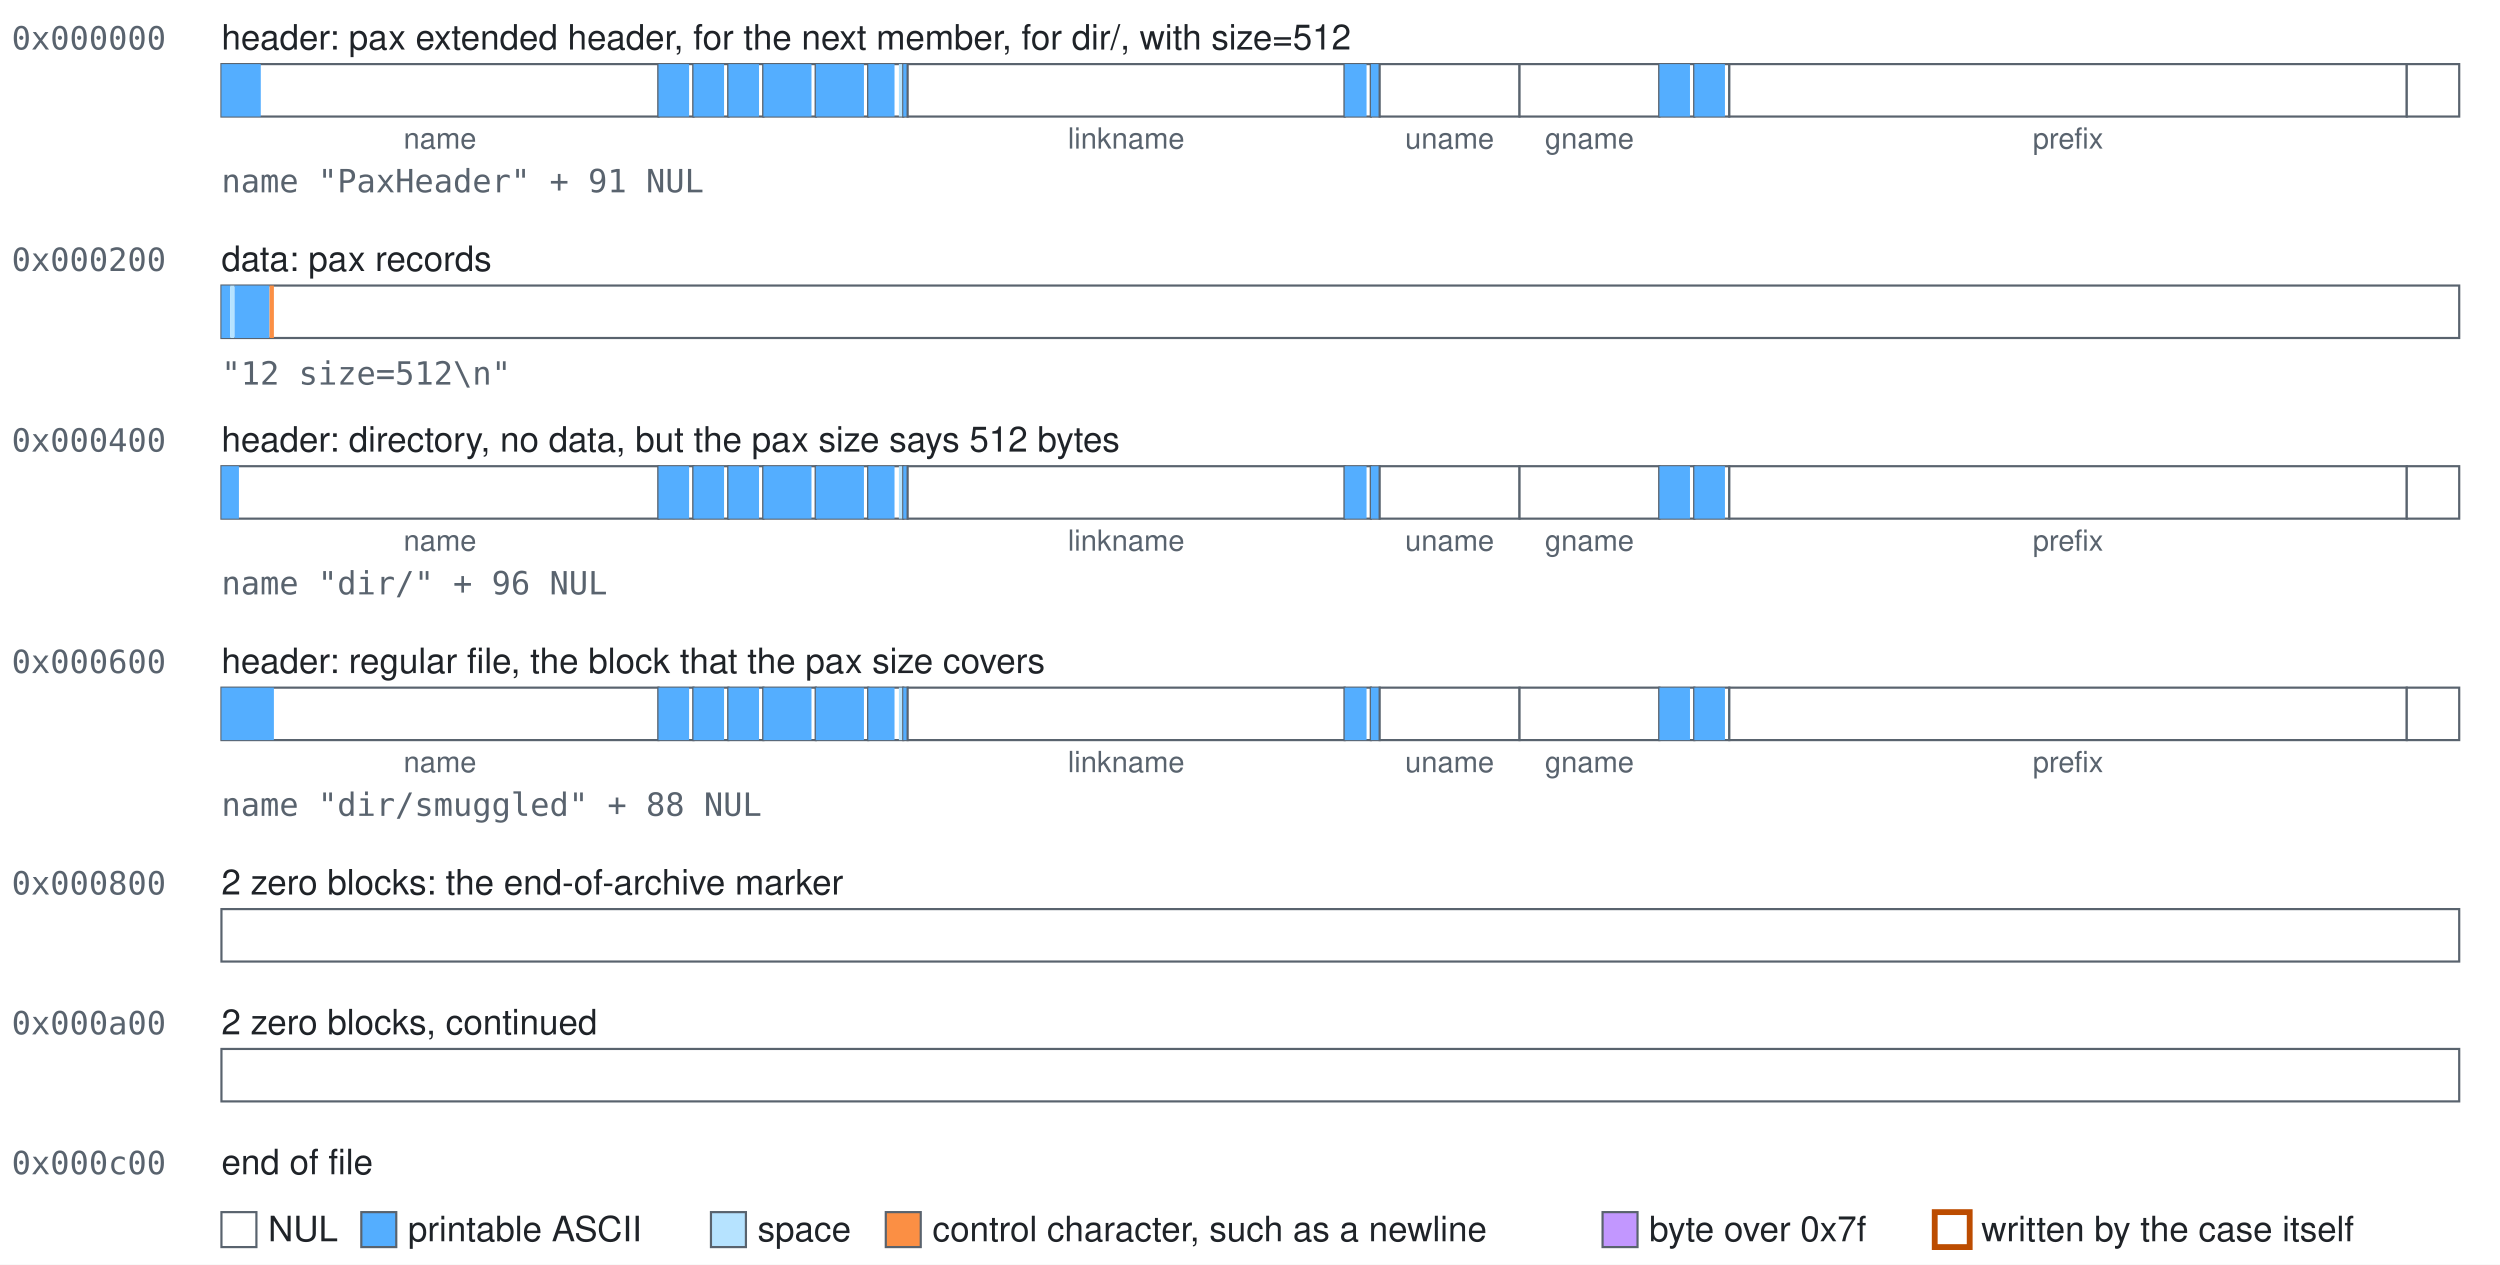
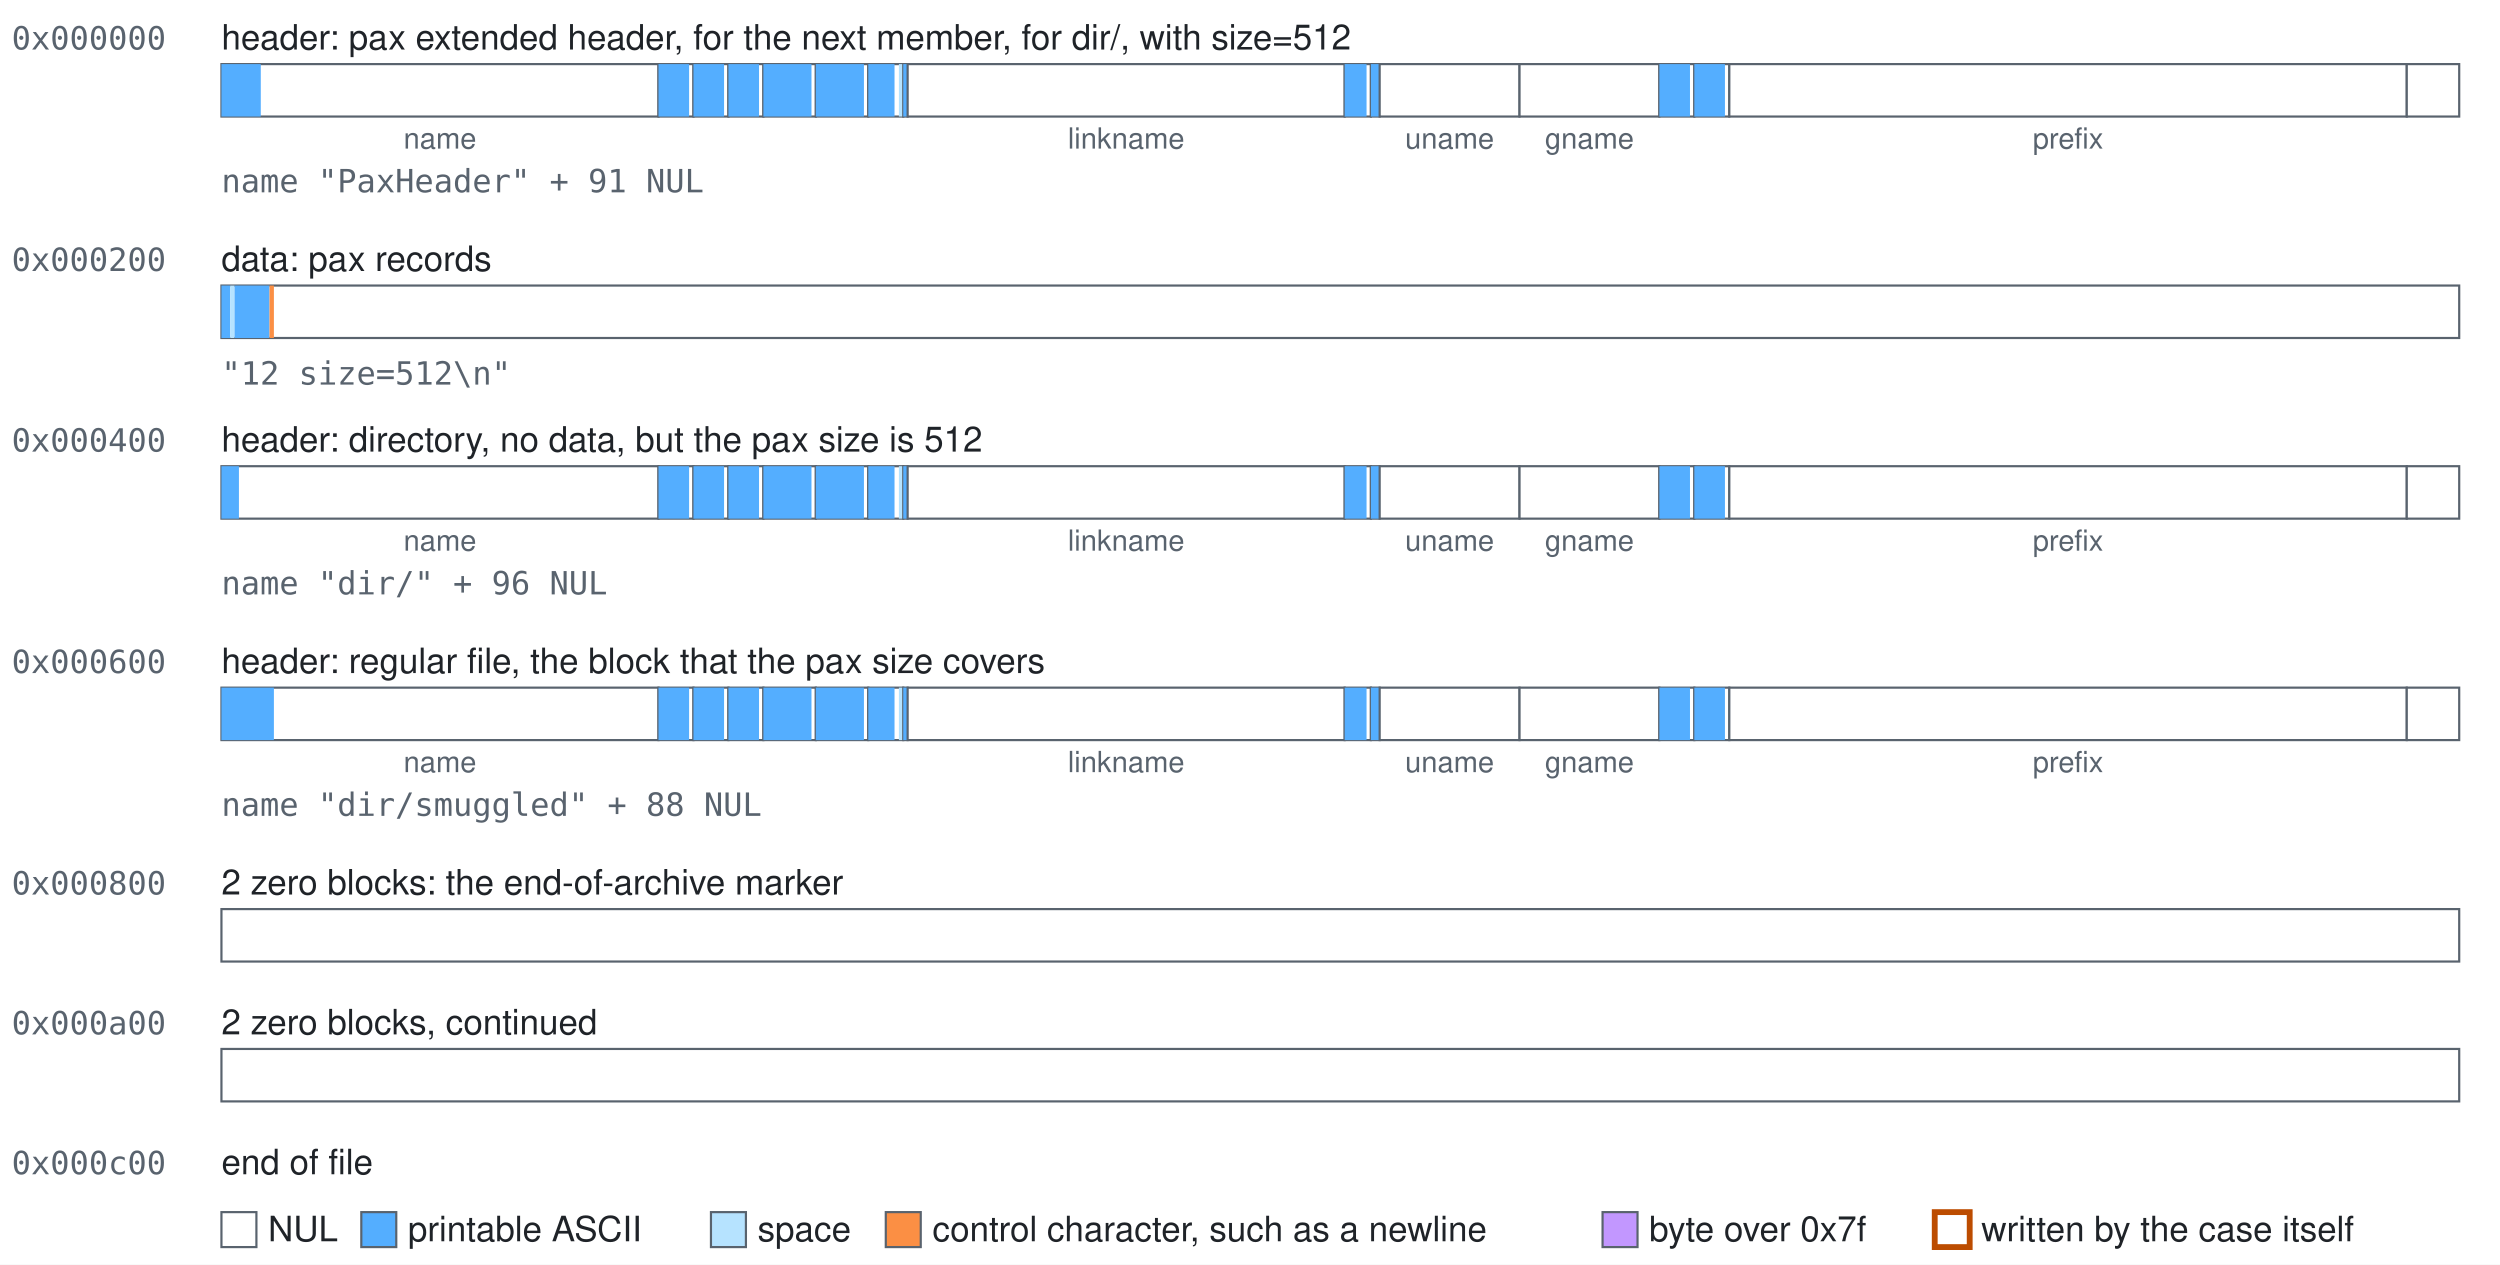
<svg xmlns="http://www.w3.org/2000/svg" width="858" height="434" viewBox="0 0 858 434" role="img">
  <style>text{font-family:-apple-system, BlinkMacSystemFont, 'Segoe UI', Helvetica, Arial, sans-serif;font-size:12px;fill:#1f2328}.mono{font-family:ui-monospace,SFMono-Regular,Menlo,Consolas,monospace;font-size:11px;fill:#59636e}.accent{fill:#bc4c00;font-weight:600}.small{font-size:10px;text-anchor:middle;fill:#59636e}.field{fill:#ffffff;stroke:#59636e;stroke-width:0.75}.nul{fill:#ffffff}.text{fill:#54aeff}.space{fill:#b6e3ff}.control{fill:#fb8f44}.high{fill:#c297ff}.mark{fill:none;stroke:#bc4c00;stroke-width:2}</style>
  <rect width="100%" height="100%" fill="#ffffff" />
  <text class="mono" x="4" y="17">0x000000</text>
  <text x="76" y="17">header: pax extended header, for the next member, for dir/, with size=512</text>
  <g>
    <rect class="field" x="76" y="22" width="150" height="18" />
    <rect class="text" x="76" y="22" width="13.5" height="18" />
  </g>
  <text class="small" x="151" y="51">name</text>
  <g>
    <rect class="field" x="226" y="22" width="12" height="18" />
    <rect class="text" x="226" y="22" width="10.5" height="18" />
  </g>
  <g>
    <rect class="field" x="238" y="22" width="12" height="18" />
    <rect class="text" x="238" y="22" width="10.5" height="18" />
  </g>
  <g>
    <rect class="field" x="250" y="22" width="12" height="18" />
    <rect class="text" x="250" y="22" width="10.5" height="18" />
  </g>
  <g>
    <rect class="field" x="262" y="22" width="18" height="18" />
    <rect class="text" x="262" y="22" width="16.5" height="18" />
  </g>
  <g>
    <rect class="field" x="280" y="22" width="18" height="18" />
    <rect class="text" x="280" y="22" width="16.5" height="18" />
  </g>
  <g>
    <rect class="field" x="298" y="22" width="12" height="18" />
    <rect class="text" x="298" y="22" width="9" height="18" />
    <rect class="space" x="308.5" y="22" width="1.5" height="18" />
  </g>
  <g>
    <rect class="field" x="310" y="22" width="1.5" height="18" />
    <rect class="text" x="310" y="22" width="1.5" height="18" />
  </g>
  <g>
    <rect class="field" x="311.5" y="22" width="150" height="18" />
  </g>
  <text class="small" x="386.5" y="51">linkname</text>
  <g>
    <rect class="field" x="461.5" y="22" width="9" height="18" />
    <rect class="text" x="461.5" y="22" width="7.5" height="18" />
  </g>
  <g>
    <rect class="field" x="470.5" y="22" width="3" height="18" />
    <rect class="text" x="470.5" y="22" width="3" height="18" />
  </g>
  <g>
    <rect class="field" x="473.5" y="22" width="48" height="18" />
  </g>
  <text class="small" x="497.5" y="51">uname</text>
  <g>
    <rect class="field" x="521.5" y="22" width="48" height="18" />
  </g>
  <text class="small" x="545.5" y="51">gname</text>
  <g>
    <rect class="field" x="569.5" y="22" width="12" height="18" />
    <rect class="text" x="569.5" y="22" width="10.5" height="18" />
  </g>
  <g>
    <rect class="field" x="581.5" y="22" width="12" height="18" />
    <rect class="text" x="581.5" y="22" width="10.5" height="18" />
  </g>
  <g>
    <rect class="field" x="593.5" y="22" width="232.5" height="18" />
  </g>
  <text class="small" x="709.75" y="51">prefix</text>
  <g>
    <rect class="field" x="826" y="22" width="18" height="18" />
  </g>
  <text class="mono" x="76" y="66">name "PaxHeader" + 91 NUL</text>
  <text class="mono" x="4" y="93">0x000200</text>
  <text x="76" y="93">data: pax records</text>
  <g>
    <rect class="field" x="76" y="98" width="768" height="18" />
    <rect class="text" x="76" y="98" width="3" height="18" />
    <rect class="space" x="79" y="98" width="1.5" height="18" />
    <rect class="text" x="80.5" y="98" width="12" height="18" />
    <rect class="control" x="92.5" y="98" width="1.5" height="18" />
  </g>
  <text class="mono" x="76" y="132">"12 size=512\n"</text>
  <text class="mono" x="4" y="155">0x000400</text>
-   <text x="76" y="155">header: directory, no data, but the pax size says 512 bytes</text>
+   <text x="76" y="155">header: directory, no data, but the pax size is 512</text>
  <g>
    <rect class="field" x="76" y="160" width="150" height="18" />
    <rect class="text" x="76" y="160" width="6" height="18" />
  </g>
  <text class="small" x="151" y="189">name</text>
  <g>
    <rect class="field" x="226" y="160" width="12" height="18" />
    <rect class="text" x="226" y="160" width="10.5" height="18" />
  </g>
  <g>
    <rect class="field" x="238" y="160" width="12" height="18" />
    <rect class="text" x="238" y="160" width="10.5" height="18" />
  </g>
  <g>
    <rect class="field" x="250" y="160" width="12" height="18" />
    <rect class="text" x="250" y="160" width="10.5" height="18" />
  </g>
  <g>
    <rect class="field" x="262" y="160" width="18" height="18" />
    <rect class="text" x="262" y="160" width="16.5" height="18" />
  </g>
  <g>
    <rect class="field" x="280" y="160" width="18" height="18" />
    <rect class="text" x="280" y="160" width="16.5" height="18" />
  </g>
  <g>
    <rect class="field" x="298" y="160" width="12" height="18" />
    <rect class="text" x="298" y="160" width="9" height="18" />
    <rect class="space" x="308.5" y="160" width="1.5" height="18" />
  </g>
  <g>
    <rect class="field" x="310" y="160" width="1.5" height="18" />
    <rect class="text" x="310" y="160" width="1.5" height="18" />
  </g>
  <g>
    <rect class="field" x="311.5" y="160" width="150" height="18" />
  </g>
  <text class="small" x="386.5" y="189">linkname</text>
  <g>
    <rect class="field" x="461.5" y="160" width="9" height="18" />
    <rect class="text" x="461.5" y="160" width="7.5" height="18" />
  </g>
  <g>
    <rect class="field" x="470.5" y="160" width="3" height="18" />
    <rect class="text" x="470.5" y="160" width="3" height="18" />
  </g>
  <g>
    <rect class="field" x="473.5" y="160" width="48" height="18" />
  </g>
  <text class="small" x="497.5" y="189">uname</text>
  <g>
    <rect class="field" x="521.5" y="160" width="48" height="18" />
  </g>
  <text class="small" x="545.5" y="189">gname</text>
  <g>
    <rect class="field" x="569.5" y="160" width="12" height="18" />
    <rect class="text" x="569.5" y="160" width="10.5" height="18" />
  </g>
  <g>
    <rect class="field" x="581.5" y="160" width="12" height="18" />
    <rect class="text" x="581.5" y="160" width="10.5" height="18" />
  </g>
  <g>
    <rect class="field" x="593.5" y="160" width="232.5" height="18" />
  </g>
  <text class="small" x="709.75" y="189">prefix</text>
  <g>
    <rect class="field" x="826" y="160" width="18" height="18" />
  </g>
  <text class="mono" x="76" y="204">name "dir/" + 96 NUL</text>
  <text class="mono" x="4" y="231">0x000600</text>
  <text x="76" y="231">header: regular file, the block that the pax size covers</text>
  <g>
    <rect class="field" x="76" y="236" width="150" height="18" />
    <rect class="text" x="76" y="236" width="18" height="18" />
  </g>
  <text class="small" x="151" y="265">name</text>
  <g>
    <rect class="field" x="226" y="236" width="12" height="18" />
    <rect class="text" x="226" y="236" width="10.5" height="18" />
  </g>
  <g>
    <rect class="field" x="238" y="236" width="12" height="18" />
    <rect class="text" x="238" y="236" width="10.5" height="18" />
  </g>
  <g>
    <rect class="field" x="250" y="236" width="12" height="18" />
    <rect class="text" x="250" y="236" width="10.5" height="18" />
  </g>
  <g>
    <rect class="field" x="262" y="236" width="18" height="18" />
    <rect class="text" x="262" y="236" width="16.5" height="18" />
  </g>
  <g>
    <rect class="field" x="280" y="236" width="18" height="18" />
    <rect class="text" x="280" y="236" width="16.5" height="18" />
  </g>
  <g>
    <rect class="field" x="298" y="236" width="12" height="18" />
    <rect class="text" x="298" y="236" width="9" height="18" />
    <rect class="space" x="308.5" y="236" width="1.5" height="18" />
  </g>
  <g>
    <rect class="field" x="310" y="236" width="1.5" height="18" />
    <rect class="text" x="310" y="236" width="1.5" height="18" />
  </g>
  <g>
    <rect class="field" x="311.5" y="236" width="150" height="18" />
  </g>
  <text class="small" x="386.5" y="265">linkname</text>
  <g>
    <rect class="field" x="461.5" y="236" width="9" height="18" />
    <rect class="text" x="461.5" y="236" width="7.5" height="18" />
  </g>
  <g>
    <rect class="field" x="470.5" y="236" width="3" height="18" />
    <rect class="text" x="470.5" y="236" width="3" height="18" />
  </g>
  <g>
    <rect class="field" x="473.5" y="236" width="48" height="18" />
  </g>
  <text class="small" x="497.5" y="265">uname</text>
  <g>
    <rect class="field" x="521.5" y="236" width="48" height="18" />
  </g>
  <text class="small" x="545.5" y="265">gname</text>
  <g>
    <rect class="field" x="569.5" y="236" width="12" height="18" />
    <rect class="text" x="569.5" y="236" width="10.5" height="18" />
  </g>
  <g>
    <rect class="field" x="581.5" y="236" width="12" height="18" />
    <rect class="text" x="581.5" y="236" width="10.5" height="18" />
  </g>
  <g>
    <rect class="field" x="593.5" y="236" width="232.5" height="18" />
  </g>
  <text class="small" x="709.75" y="265">prefix</text>
  <g>
    <rect class="field" x="826" y="236" width="18" height="18" />
  </g>
  <text class="mono" x="76" y="280">name "dir/smuggled" + 88 NUL</text>
  <text class="mono" x="4" y="307">0x000800</text>
  <text x="76" y="307">2 zero blocks: the end-of-archive marker</text>
  <g>
    <rect class="field" x="76" y="312" width="768" height="18" />
  </g>
  <text class="mono" x="4" y="355">0x000a00</text>
  <text x="76" y="355">2 zero blocks, continued</text>
  <g>
    <rect class="field" x="76" y="360" width="768" height="18" />
  </g>
  <text class="mono" x="4" y="403">0x000c00</text>
  <text x="76" y="403">end of file</text>
  <rect class="field nul" x="76" y="416" width="12" height="12" />
  <text x="92" y="426">NUL</text>
  <rect class="field text" x="124" y="416" width="12" height="12" />
  <text x="140" y="426">printable ASCII</text>
  <rect class="field space" x="244" y="416" width="12" height="12" />
  <text x="260" y="426">space</text>
  <rect class="field control" x="304" y="416" width="12" height="12" />
  <text x="320" y="426">control character, such as a newline</text>
  <rect class="field high" x="550" y="416" width="12" height="12" />
  <text x="566" y="426">byte over 0x7f</text>
  <rect class="field mark" x="664" y="416" width="12" height="12" />
  <text x="680" y="426">written by the case itself</text>
</svg>
